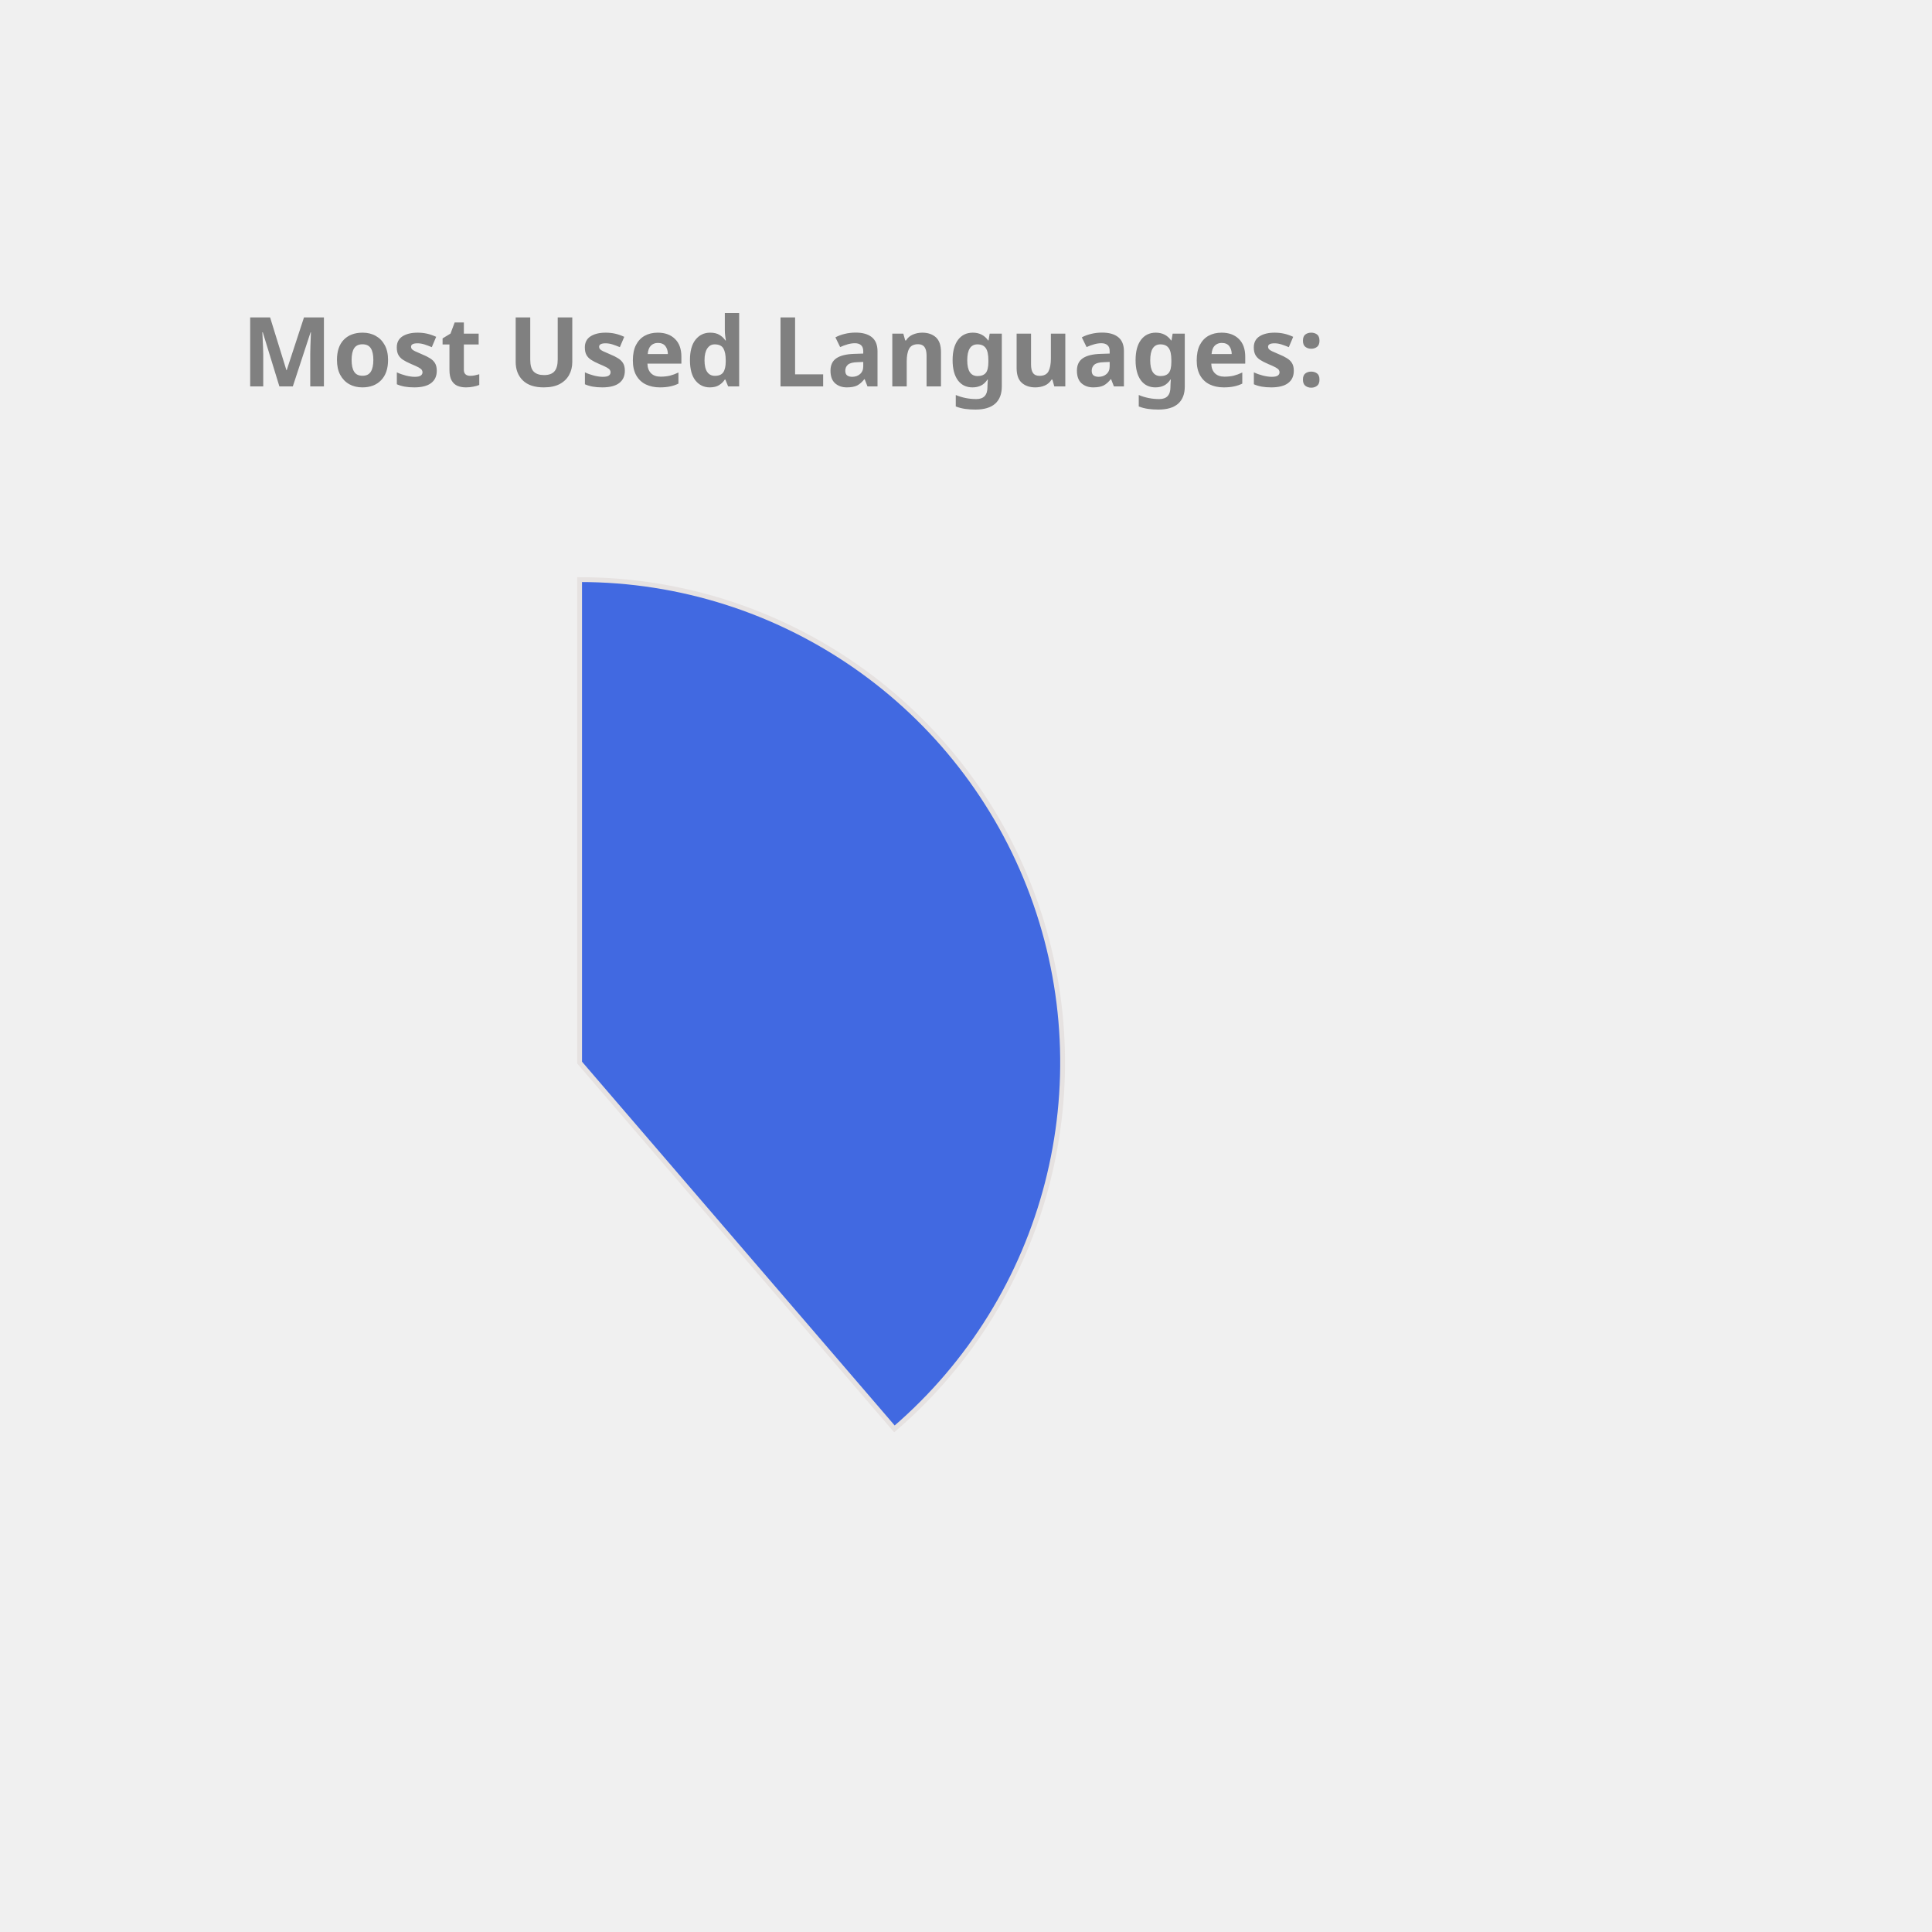
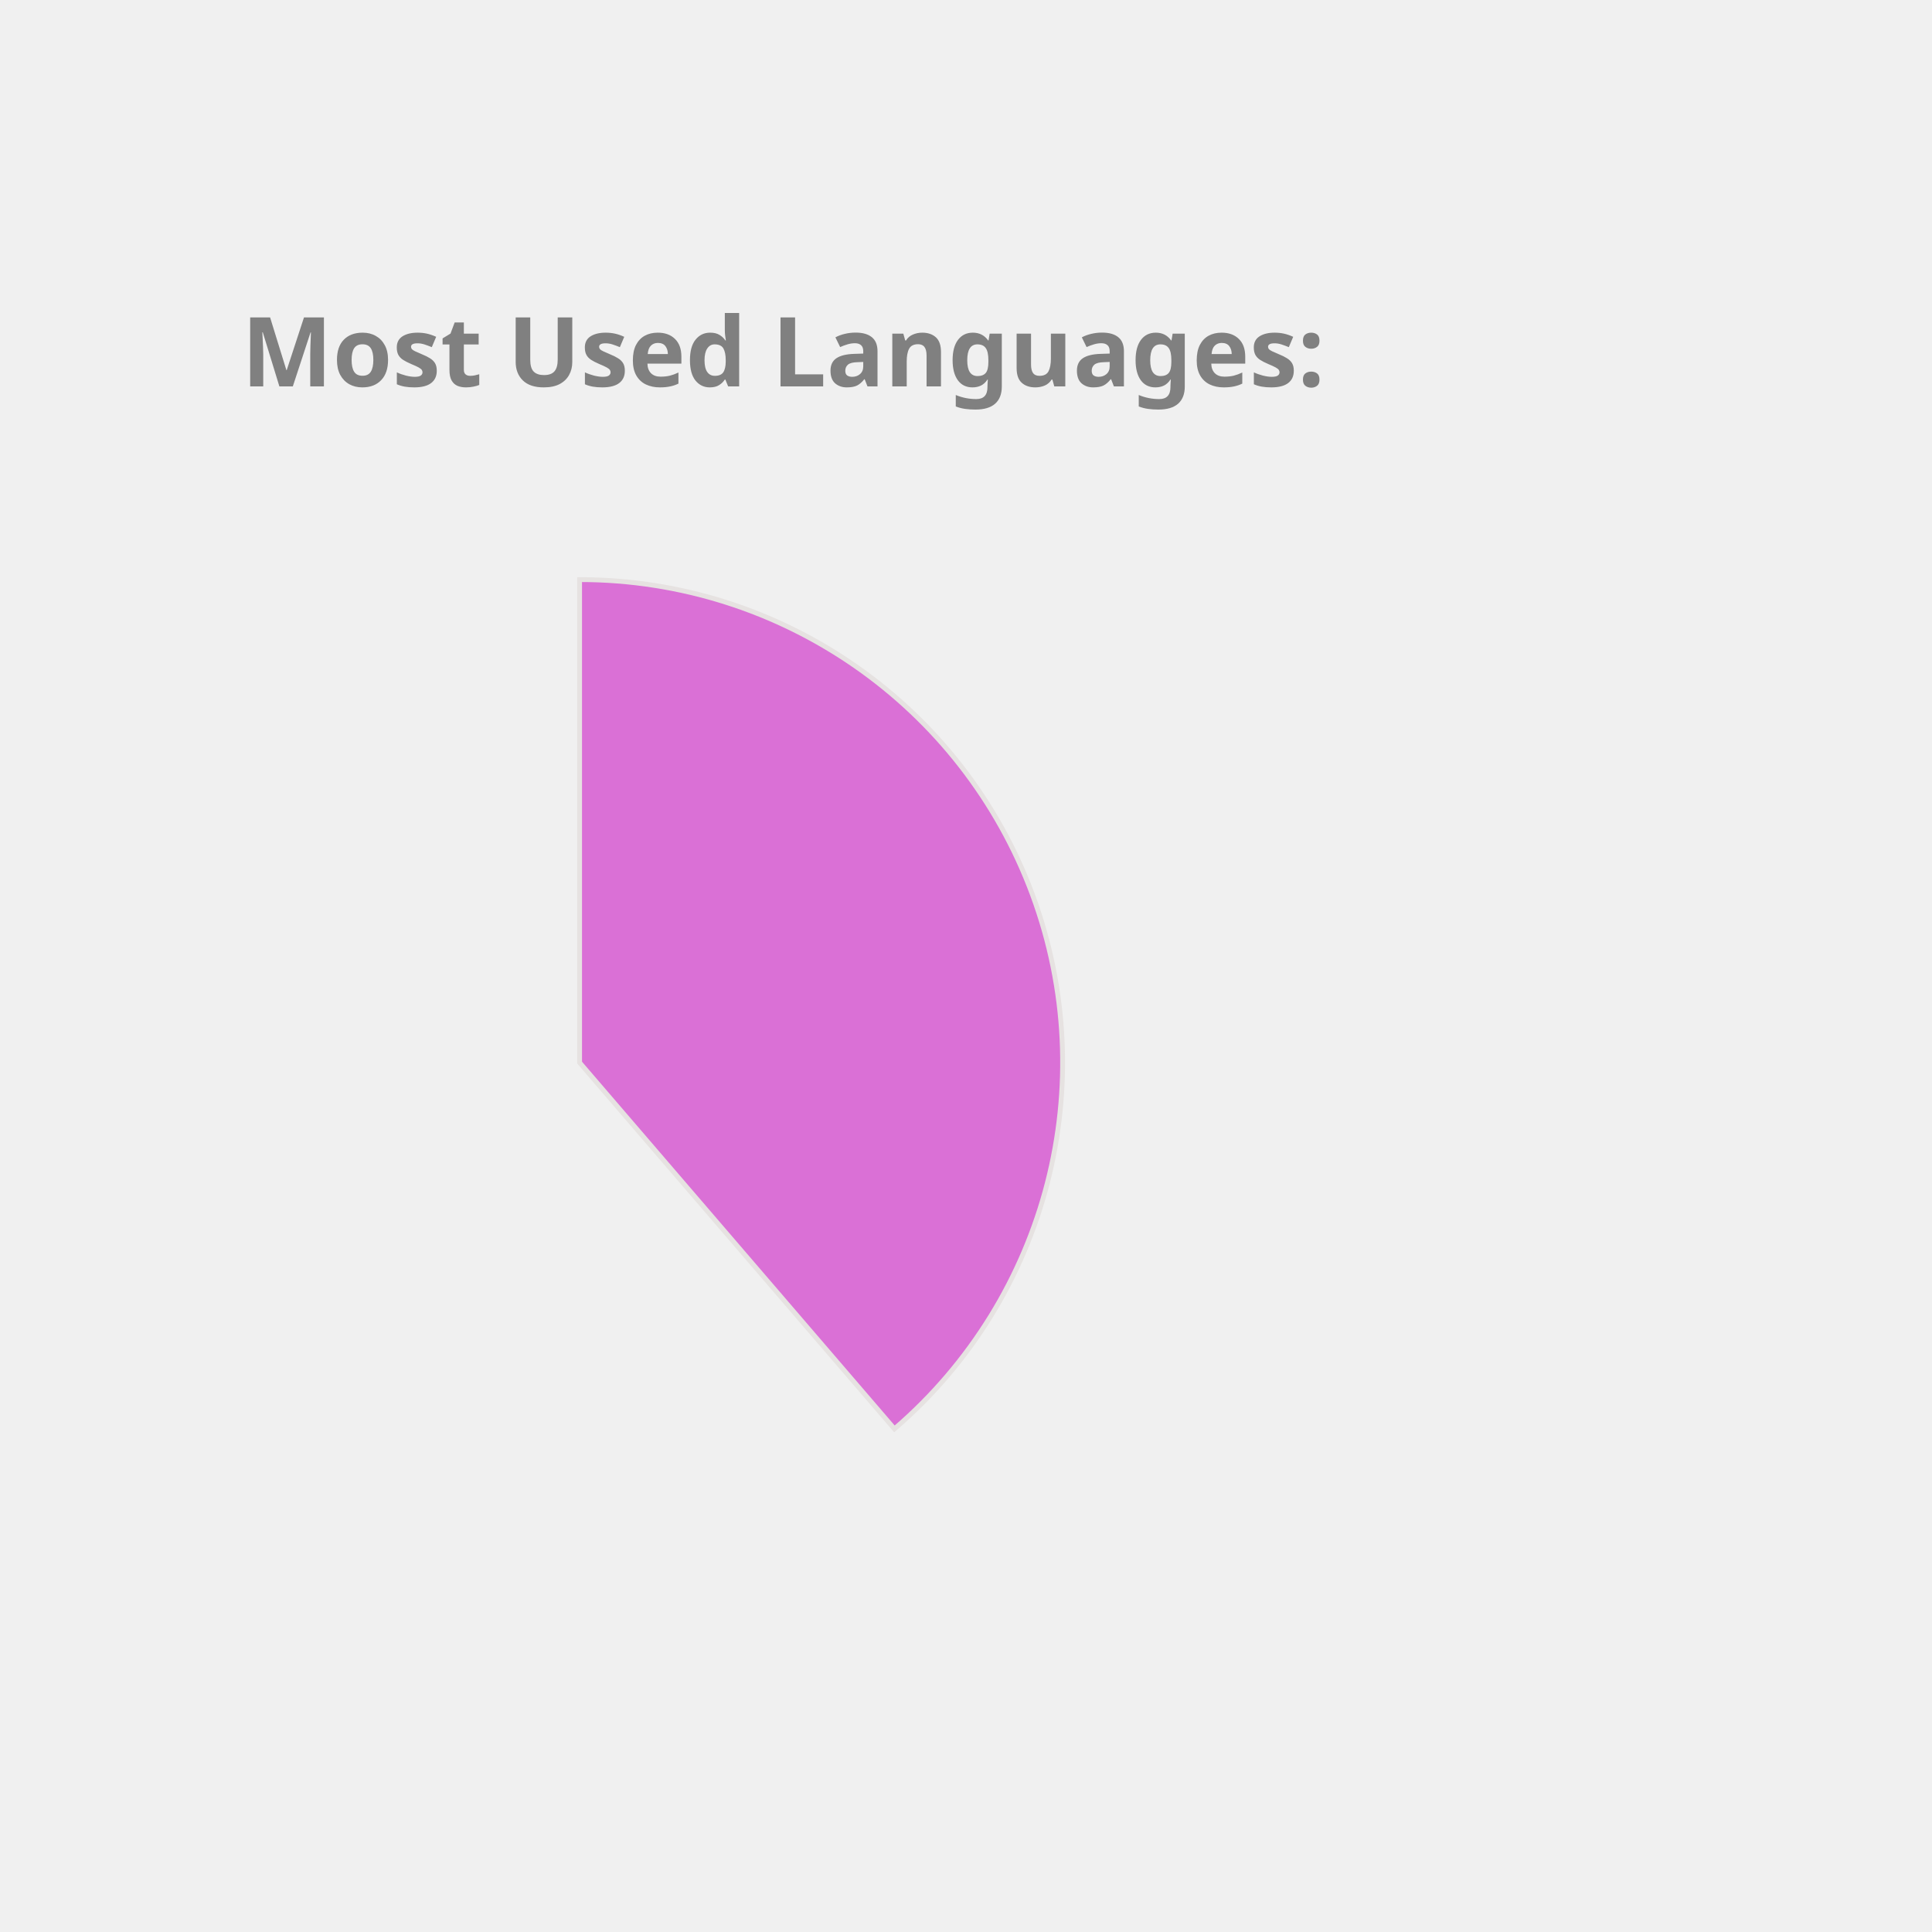
<svg xmlns="http://www.w3.org/2000/svg" height="350px" width="350px" viewBox="0 0 400 400">
  <style> 
        .label {
                font: bold 20px sans-serif;
                color: #404040;
                -webkit-text-stroke: 1px white;
        }

        path {
                stroke: #E6E2E1;
                stroke-width: 1px;
                transform: translate(60px, 100px);
        }

        .path_1 {
                animation: fadeIn 5s linear forwards;
        }

        .path_2 {
                transform: scale(0);
                animation: fadeIn 5s linear forwards 5s;
        }


        
        .path_3 {
                transform: scale(0);
                animation: fadeIn 5s linear forwards 10s;
        }


        .path_4 {
                transform: scale(0);
                animation: fadeIn 5s linear forwards 15s;
        }

        .path_5 {
                transform: scale(0);
                animation: fadeIn 5s linear forwards 20s;
        }

        .path_6 {
                transform: scale(0);
                animation: fadeIn 5s linear forwards 25s;
        }

        .path_7 {
                transform: scale(0);
                animation: fadeIn 5s linear forwards 30s;
        }

        .path_8 {
                transform: scale(0);
                animation: fadeIn 5s linear forwards 35s;
        }

        .path_9 {
                transform: scale(0);
                animation: fadeIn 5s linear forwards 40s;
        }

        .path_10 {
                transform: scale(0);
                animation: fadeIn 5s linear forwards 45s;
        }

        @keyframes fadeIn {
                0% {                        
                        transform: translate(250px, 300px) rotate(0deg) scale(0);
                        
                }
                50% {
                        transform: translate(150px, 220px) rotate(180deg) scale(0.5);
                        
                }
                
                100% {
                        transform: translate(60px, 120px) rotate(360deg) scale(1);
                        
                }
        }
        .txt_1 {
                opacity: 0;
                animation: txtShow 5s linear forwards 0s;
        }

        .txt_2 {
                opacity: 0;
                animation: txtShow 5s linear forwards 5s;
        }

        .txt_3 {
                opacity: 0;
                animation: txtShow 5s linear forwards 10s;
        }

        .txt_4 {
                opacity: 0;
                animation: txtShow 5s linear forwards 15s;
        }

        .txt_5 {
                opacity: 0;
                animation: txtShow 5s linear forwards 20s;
        }

        .txt_6 {
                opacity: 0;
                animation: txtShow 5s linear forwards 25s;
        }

        .txt_7 {
                opacity: 0;
                animation: txtShow 5s linear forwards 30s;
        }

        .txt_8 {
                opacity: 0;
                animation: txtShow 5s linear forwards 35s;
        }

        .txt_9 {
                opacity: 0;
                animation: txtShow 5s linear forwards 40s;
        }

        .txt_10 {
                opacity: 0;
                animation: txtShow 5s linear forwards 45s;
        }

        @keyframes txtShow {
                0% {                        
                        opacity: 0;
                        transform: translate(0px, 0px) scale(0);
                }
                100% {
                        opacity: 1;
                        transform: translate(0px, 0px) scale(1);
                        
                }
        }
</style>
-   <path class="path_1" d="M 60,120 L 60,20 A 100,100 0 0 1 125.183,195.836 Z" fill="RoyalBlue" stroke="#fff" stroke-width="2" />
-   <text class="txt_1" x="260" y="150" fill="RoyalBlue" stroke="RoyalBlue" stroke-width="1">Java</text>
-   <path class="path_2" d="M 60,120 L 125.183,195.836 A 100,100 0 0 1 -20.531,179.286 Z" fill="RosyBrown" stroke="#fff" stroke-width="2" />
-   <text class="txt_2" x="260" y="170" fill="RosyBrown" stroke="RosyBrown" stroke-width="1">TypeScript</text>
-   <path class="path_3" d="M 60,120 L -20.531,179.286 A 100,100 0 0 1 -27.631,71.825 Z" fill="DarkKhaki" stroke="#fff" stroke-width="2" />
-   <text class="txt_3" x="260" y="190" fill="DarkKhaki" stroke="DarkKhaki" stroke-width="1">JavaScript</text>
-   <path class="path_4" d="M 60,120 L -27.631,71.825 A 100,100 0 0 1 -10.265,48.846 Z" fill="SteelBlue" stroke="#fff" stroke-width="2" />
-   <text class="txt_4" x="260" y="210" fill="SteelBlue" stroke="SteelBlue" stroke-width="1">HTML</text>
-   <path class="path_5" d="M 60,120 L -10.265,48.846 A 100,100 0 0 1 11.825,32.369 Z" fill="CornflowerBlue" stroke="#fff" stroke-width="2" />
-   <text class="txt_5" x="260" y="230" fill="CornflowerBlue" stroke="CornflowerBlue" stroke-width="1">Sass</text>
-   <path class="path_6" d="M 60,120 L 11.825,32.369 A 100,100 0 0 1 32.705,23.797 Z" fill="Chocolate" stroke="#fff" stroke-width="2" />
-   <text class="txt_6" x="260" y="250" fill="Chocolate" stroke="Chocolate" stroke-width="1">CSS</text>
-   <path class="path_7" d="M 60,120 L 32.705,23.797 A 100,100 0 0 1 42.498,21.544 Z" fill="MediumSlateBlue" stroke="#fff" stroke-width="2" />
-   <text class="txt_7" x="260" y="270" fill="MediumSlateBlue" stroke="MediumSlateBlue" stroke-width="1">Python</text>
-   <path class="path_8" d="M 60,120 L 42.498,21.544 A 100,100 0 0 1 51.841,20.333 Z" fill="Pink" stroke="#fff" stroke-width="2" />
-   <text class="txt_8" x="260" y="290" fill="Pink" stroke="Pink" stroke-width="1">Batchfile</text>
-   <path class="path_9" d="M 60,120 L 51.841,20.333 A 100,100 0 0 1 56.231,20.071 Z" fill="Coral" stroke="#fff" stroke-width="2" />
-   <text class="txt_9" x="260" y="310" fill="Coral" stroke="Coral" stroke-width="1">Mustache</text>
-   <path class="path_10" d="M 60,120 L 56.231,20.071 A 100,100 0 0 1 58.743,20.008 Z" fill="Salmon" stroke="#fff" stroke-width="2" />
-   <text class="txt_10" x="260" y="330" fill="Salmon" stroke="Salmon" stroke-width="1">SCSS</text>
+   <path class="path_1" d="M 60,120 L 60,20 A 100,100 0 0 1 125.183,195.836 Z" fill="Orchid" stroke="#fff" stroke-width="2" />
+   <text class="txt_1" x="260" y="150" fill="Orchid" stroke="Orchid" stroke-width="1">Java</text>
+   <path class="path_2" d="M 60,120 L 125.183,195.836 A 100,100 0 0 1 -20.531,179.286 Z" fill="Salmon" stroke="#fff" stroke-width="2" />
+   <text class="txt_2" x="260" y="170" fill="Salmon" stroke="Salmon" stroke-width="1">TypeScript</text>
+   <path class="path_3" d="M 60,120 L -20.531,179.286 A 100,100 0 0 1 -27.631,71.825 Z" fill="Crimson" stroke="#fff" stroke-width="2" />
+   <text class="txt_3" x="260" y="190" fill="Crimson" stroke="Crimson" stroke-width="1">JavaScript</text>
+   <path class="path_4" d="M 60,120 L -27.631,71.825 A 100,100 0 0 1 -10.265,48.846 Z" fill="MediumTurquoise" stroke="#fff" stroke-width="2" />
+   <text class="txt_4" x="260" y="210" fill="MediumTurquoise" stroke="MediumTurquoise" stroke-width="1">HTML</text>
+   <path class="path_5" d="M 60,120 L -10.265,48.846 A 100,100 0 0 1 11.825,32.369 Z" fill="MediumSlateBlue" stroke="#fff" stroke-width="2" />
+   <text class="txt_5" x="260" y="230" fill="MediumSlateBlue" stroke="MediumSlateBlue" stroke-width="1">Sass</text>
+   <path class="path_6" d="M 60,120 L 11.825,32.369 A 100,100 0 0 1 32.705,23.797 Z" fill="CornflowerBlue" stroke="#fff" stroke-width="2" />
+   <text class="txt_6" x="260" y="250" fill="CornflowerBlue" stroke="CornflowerBlue" stroke-width="1">CSS</text>
+   <path class="path_7" d="M 60,120 L 32.705,23.797 A 100,100 0 0 1 42.498,21.544 Z" fill="Pink" stroke="#fff" stroke-width="2" />
+   <text class="txt_7" x="260" y="270" fill="Pink" stroke="Pink" stroke-width="1">Python</text>
+   <path class="path_8" d="M 60,120 L 42.498,21.544 A 100,100 0 0 1 51.841,20.333 Z" fill="Tan" stroke="#fff" stroke-width="2" />
+   <text class="txt_8" x="260" y="290" fill="Tan" stroke="Tan" stroke-width="1">Batchfile</text>
+   <path class="path_9" d="M 60,120 L 51.841,20.333 A 100,100 0 0 1 56.231,20.071 Z" fill="SteelBlue" stroke="#fff" stroke-width="2" />
+   <text class="txt_9" x="260" y="310" fill="SteelBlue" stroke="SteelBlue" stroke-width="1">Mustache</text>
+   <path class="path_10" d="M 60,120 L 56.231,20.071 A 100,100 0 0 1 58.743,20.008 Z" fill="LightSeaGreen" stroke="#fff" stroke-width="2" />
+   <text class="txt_10" x="260" y="330" fill="LightSeaGreen" stroke="LightSeaGreen" stroke-width="1">SCSS</text>
  <g class="label">
    <text x="50" y="80" fill="grey">Most Used Languages:</text>
  </g>
</svg>
